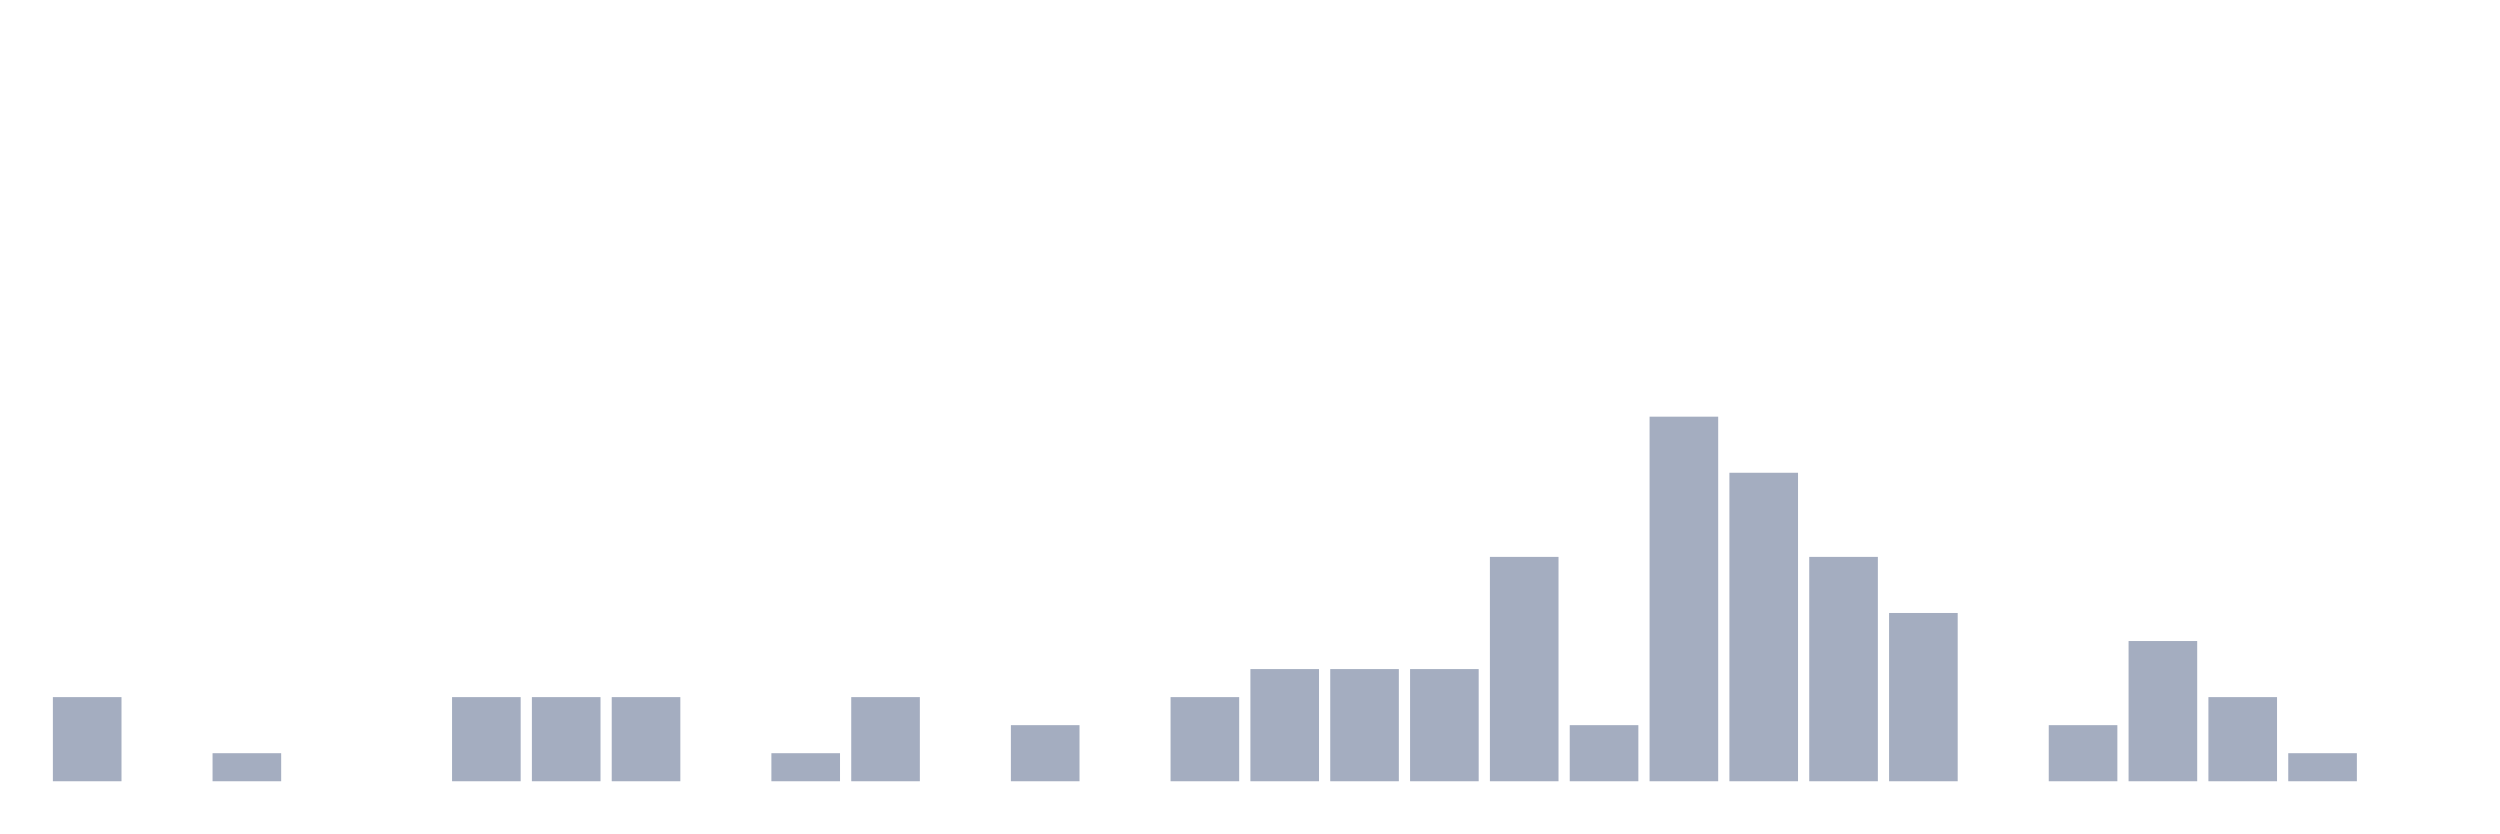
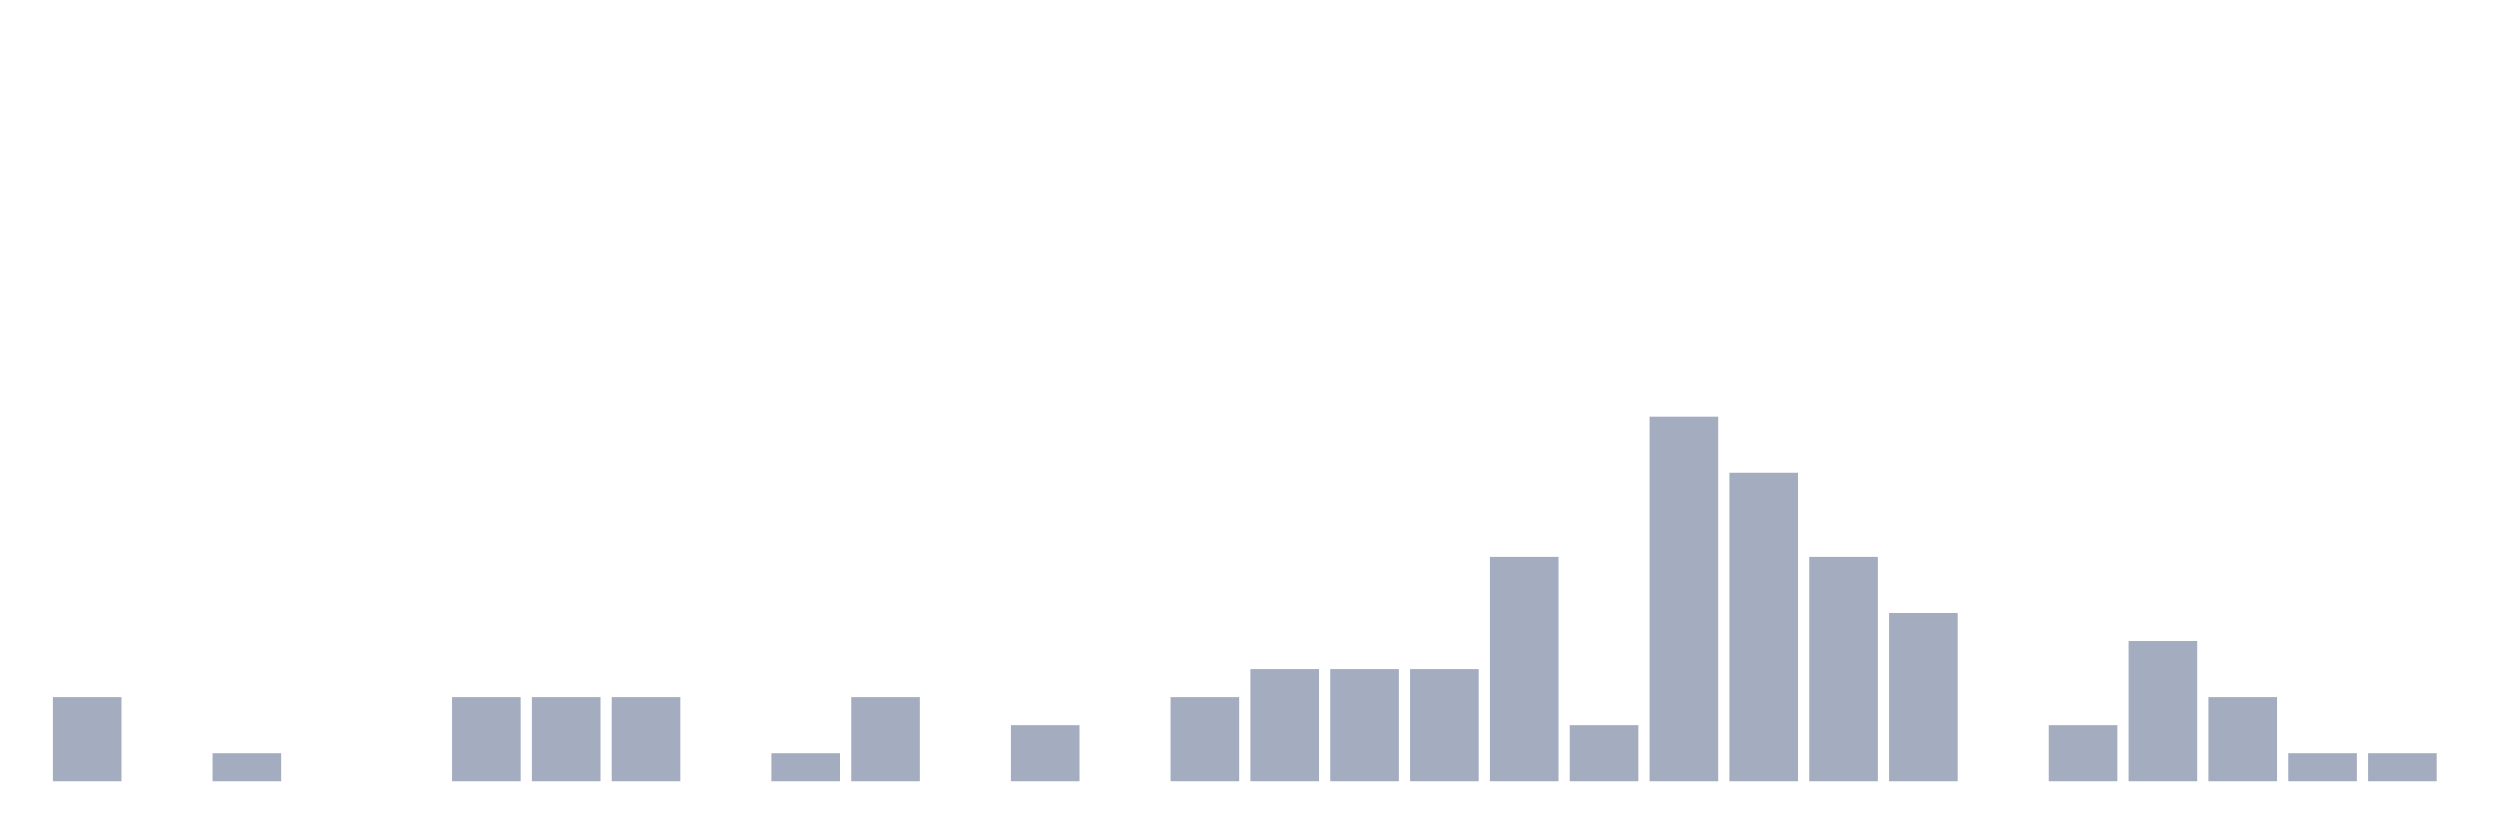
<svg xmlns="http://www.w3.org/2000/svg" viewBox="0 0 480 160">
  <g transform="translate(10,10)">
    <rect class="bar" x="0.153" width="13.175" y="123.846" height="16.154" fill="rgb(164,173,192)" />
    <rect class="bar" x="15.482" width="13.175" y="140" height="0" fill="rgb(164,173,192)" />
    <rect class="bar" x="30.81" width="13.175" y="134.615" height="5.385" fill="rgb(164,173,192)" />
    <rect class="bar" x="46.138" width="13.175" y="140" height="0" fill="rgb(164,173,192)" />
    <rect class="bar" x="61.466" width="13.175" y="140" height="0" fill="rgb(164,173,192)" />
    <rect class="bar" x="76.794" width="13.175" y="123.846" height="16.154" fill="rgb(164,173,192)" />
    <rect class="bar" x="92.123" width="13.175" y="123.846" height="16.154" fill="rgb(164,173,192)" />
    <rect class="bar" x="107.451" width="13.175" y="123.846" height="16.154" fill="rgb(164,173,192)" />
    <rect class="bar" x="122.779" width="13.175" y="140" height="0" fill="rgb(164,173,192)" />
    <rect class="bar" x="138.107" width="13.175" y="134.615" height="5.385" fill="rgb(164,173,192)" />
    <rect class="bar" x="153.436" width="13.175" y="123.846" height="16.154" fill="rgb(164,173,192)" />
    <rect class="bar" x="168.764" width="13.175" y="140" height="0" fill="rgb(164,173,192)" />
    <rect class="bar" x="184.092" width="13.175" y="129.231" height="10.769" fill="rgb(164,173,192)" />
    <rect class="bar" x="199.42" width="13.175" y="140" height="0" fill="rgb(164,173,192)" />
    <rect class="bar" x="214.748" width="13.175" y="123.846" height="16.154" fill="rgb(164,173,192)" />
    <rect class="bar" x="230.077" width="13.175" y="118.462" height="21.538" fill="rgb(164,173,192)" />
    <rect class="bar" x="245.405" width="13.175" y="118.462" height="21.538" fill="rgb(164,173,192)" />
    <rect class="bar" x="260.733" width="13.175" y="118.462" height="21.538" fill="rgb(164,173,192)" />
    <rect class="bar" x="276.061" width="13.175" y="96.923" height="43.077" fill="rgb(164,173,192)" />
    <rect class="bar" x="291.39" width="13.175" y="129.231" height="10.769" fill="rgb(164,173,192)" />
    <rect class="bar" x="306.718" width="13.175" y="70" height="70" fill="rgb(164,173,192)" />
    <rect class="bar" x="322.046" width="13.175" y="80.769" height="59.231" fill="rgb(164,173,192)" />
    <rect class="bar" x="337.374" width="13.175" y="96.923" height="43.077" fill="rgb(164,173,192)" />
    <rect class="bar" x="352.702" width="13.175" y="107.692" height="32.308" fill="rgb(164,173,192)" />
    <rect class="bar" x="368.031" width="13.175" y="140" height="0" fill="rgb(164,173,192)" />
    <rect class="bar" x="383.359" width="13.175" y="129.231" height="10.769" fill="rgb(164,173,192)" />
    <rect class="bar" x="398.687" width="13.175" y="113.077" height="26.923" fill="rgb(164,173,192)" />
    <rect class="bar" x="414.015" width="13.175" y="123.846" height="16.154" fill="rgb(164,173,192)" />
    <rect class="bar" x="429.344" width="13.175" y="134.615" height="5.385" fill="rgb(164,173,192)" />
-     <rect class="bar" x="444.672" width="13.175" y="140" height="0" fill="rgb(164,173,192)" />
+     <rect class="bar" x="444.672" width="13.175" y="134.615" height="5.385" fill="rgb(164,173,192)" />
  </g>
</svg>
